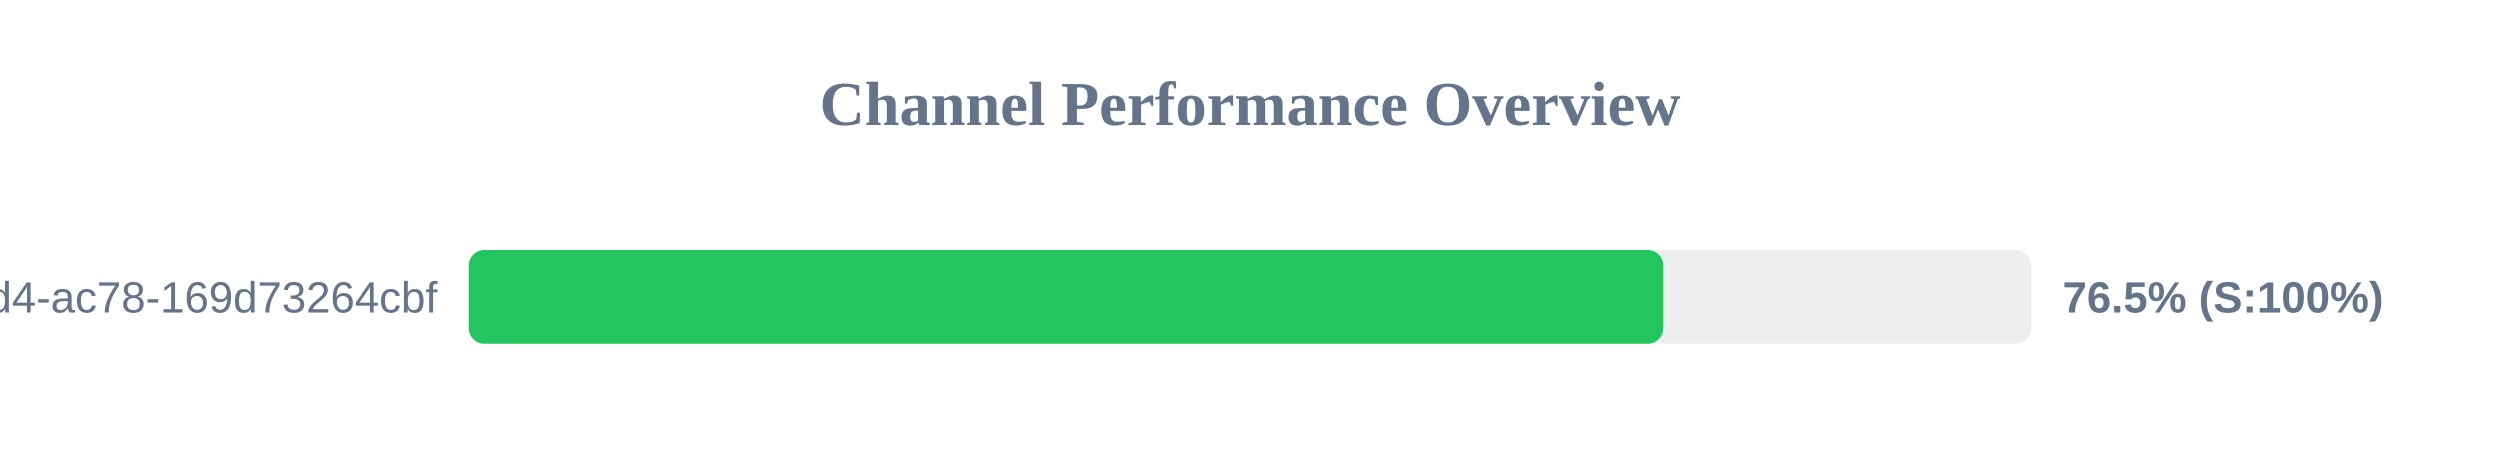
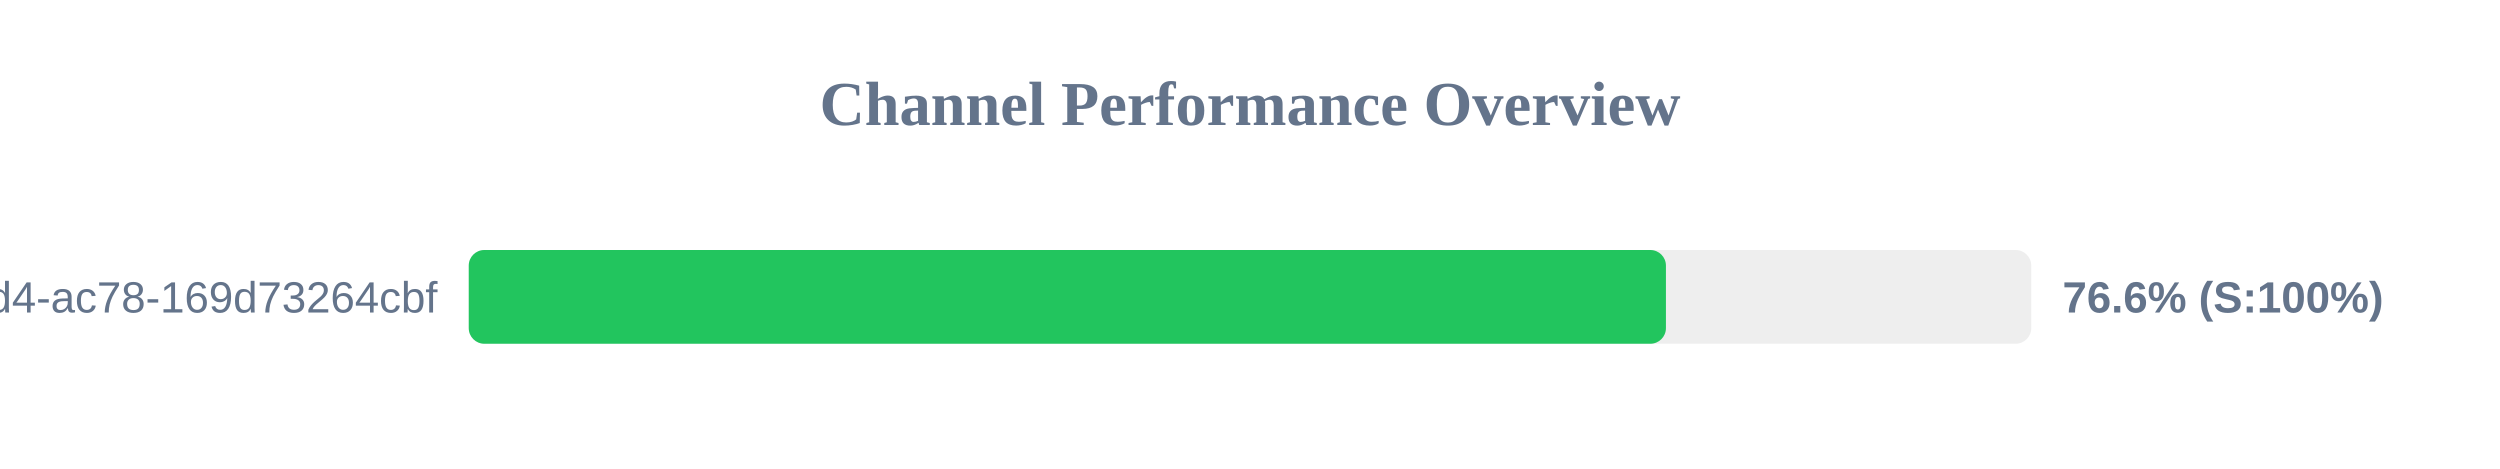
<svg xmlns="http://www.w3.org/2000/svg" width="800" height="150" version="1.1">
  <style>
        .row { font: 14px Arial; fill: #64748b; }
        .score { font: bold 14px Arial; fill: #64748b; }
    </style>
  <text x="400" y="40" text-anchor="middle" font-size="20px" font-weight="bold" fill="#64748b">Channel Performance Overview</text>
  <rect x="150" y="80" width="500" height="30" fill="#eee" rx="5" />
-   <rect x="150" y="80" width="382.25" height="30" fill="#22c55e" rx="5" />
+   <rect x="150" y="80" width="383.1" height="30" fill="#22c55e" rx="5" />
  <text x="140" y="100" text-anchor="end" class="row">?uuid=48c2c901-72e6-46d4-ac78-169d73264cbf</text>
-   <text x="660" y="100" text-anchor="start" class="score">76.5% (S:100%)</text>
+   <text x="660" y="100" text-anchor="start" class="score">76.6% (S:100%)</text>
</svg>
